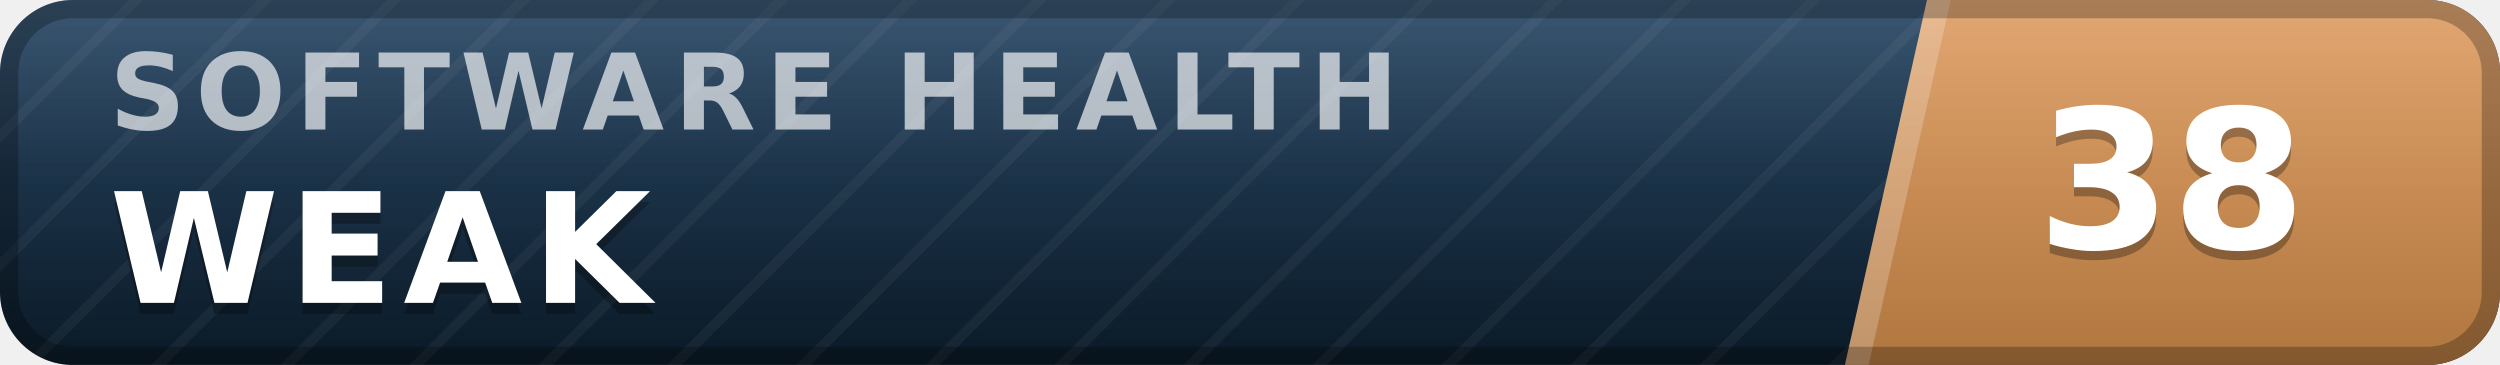
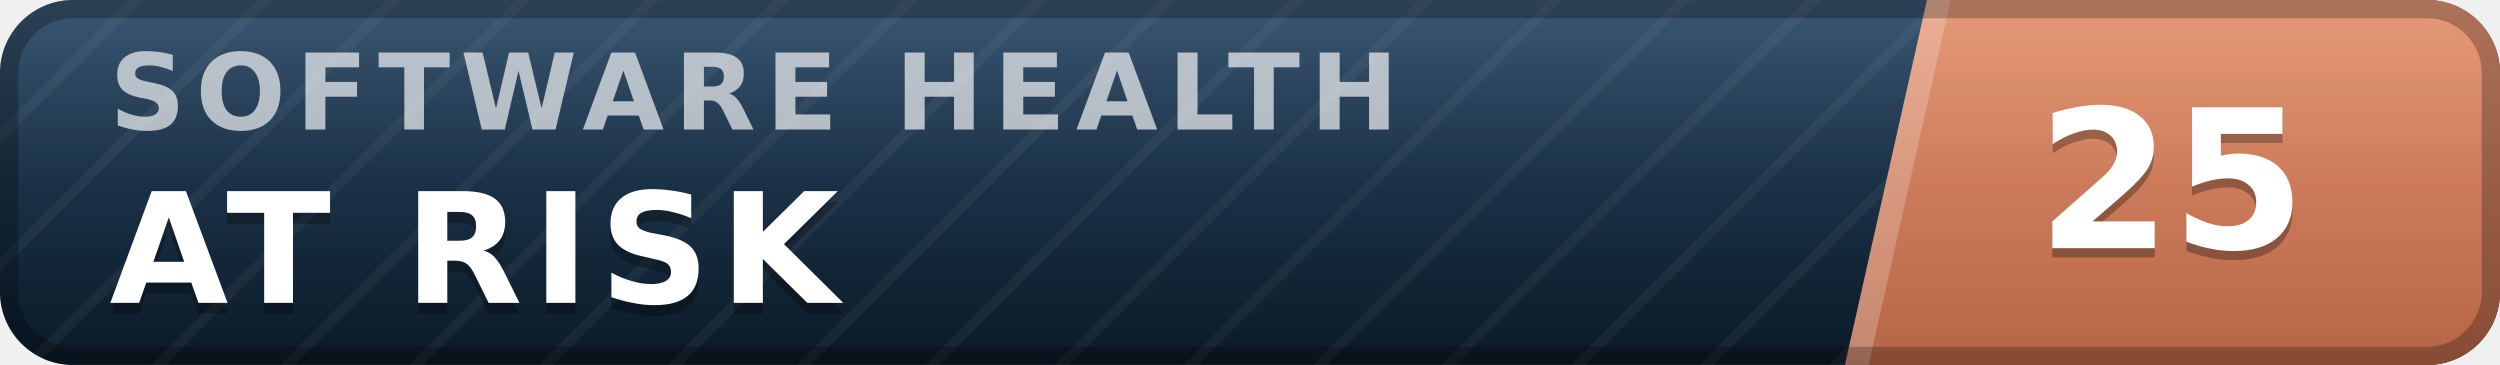
- <svg xmlns="http://www.w3.org/2000/svg" width="137" height="20" viewBox="0 0 137 20" role="img" aria-label="inspect.software software health index 38 of 100, weak" font-family="Verdana,DejaVu Sans,Geneva,sans-serif">
+ <svg xmlns="http://www.w3.org/2000/svg" width="137" height="20" viewBox="0 0 137 20" role="img" aria-label="inspect.software software health index 25 of 100, at risk" font-family="Verdana,DejaVu Sans,Geneva,sans-serif">
  <defs>
    <linearGradient id="plate" x1="0" y1="0" x2="0" y2="1">
      <stop offset="0" stop-color="#1d3d5c" />
      <stop offset="1" stop-color="#0a1926" />
    </linearGradient>
    <linearGradient id="endplate" x1="0" y1="0" x2="0" y2="1">
-       <stop offset="0" stop-color="#dd9a5e" />
-       <stop offset="1" stop-color="#b0763f" />
+       <stop offset="0" stop-color="#e18a64" />
+       <stop offset="1" stop-color="#b56546" />
    </linearGradient>
    <linearGradient id="gloss" x1="0" y1="0" x2="0" y2="1">
      <stop offset="0" stop-color="#fff" stop-opacity=".13" />
      <stop offset=".5" stop-color="#fff" stop-opacity=".03" />
      <stop offset="1" stop-color="#fff" stop-opacity="0" />
    </linearGradient>
    <pattern id="guilloche" width="5" height="5" patternUnits="userSpaceOnUse" patternTransform="rotate(45)">
      <line x1="0" y1="0" x2="0" y2="5" stroke="#fff" stroke-opacity=".045" stroke-width="1.1" />
    </pattern>
    <clipPath id="rounded">
      <rect width="137" height="20" rx="4" />
    </clipPath>
  </defs>
  <g clip-path="url(#rounded)">
    <rect width="137" height="20" fill="url(#plate)" />
    <rect width="137" height="20" fill="url(#guilloche)" />
    <polygon points="105.6,0 137,0 137,20 101.1,20" fill="url(#endplate)" />
    <polygon points="105.6,0 106.9,0 102.4,20 101.1,20" fill="#fff" fill-opacity=".22" />
    <text x="6.0" y="7.1" font-size="5.8" letter-spacing="0.55" fill="#fff" fill-opacity=".66" font-weight="bold" textLength="76.3" lengthAdjust="spacing">SOFTWARE HEALTH</text>
-     <text x="6.0" y="17.2" font-size="8.4" fill="#000" fill-opacity=".3" font-weight="bold" letter-spacing="0.55" textLength="30.3" lengthAdjust="spacing">WEAK</text>
-     <text x="6.0" y="16.6" font-size="8.4" fill="#fff" font-weight="bold" letter-spacing="0.55" textLength="30.3" lengthAdjust="spacing">WEAK</text>
-     <text x="119.0" y="14.1" font-size="10.6" fill="#000" fill-opacity=".3" font-weight="bold" text-anchor="middle">38</text>
-     <text x="119.0" y="13.6" font-size="10.6" fill="#fff" font-weight="bold" text-anchor="middle">38</text>
+     <text x="6.0" y="17.2" font-size="8.4" fill="#000" fill-opacity=".3" font-weight="bold" letter-spacing="0.55" textLength="43.3" lengthAdjust="spacing">AT RISK</text>
+     <text x="6.0" y="16.6" font-size="8.4" fill="#fff" font-weight="bold" letter-spacing="0.55" textLength="43.3" lengthAdjust="spacing">AT RISK</text>
+     <text x="119.0" y="14.1" font-size="10.6" fill="#000" fill-opacity=".3" font-weight="bold" text-anchor="middle">25</text>
+     <text x="119.0" y="13.6" font-size="10.6" fill="#fff" font-weight="bold" text-anchor="middle">25</text>
    <rect width="137" height="20" fill="url(#gloss)" />
  </g>
  <rect x=".5" y=".5" width="136" height="19" rx="3.5" fill="none" stroke="#000" stroke-opacity=".25" />
</svg>
